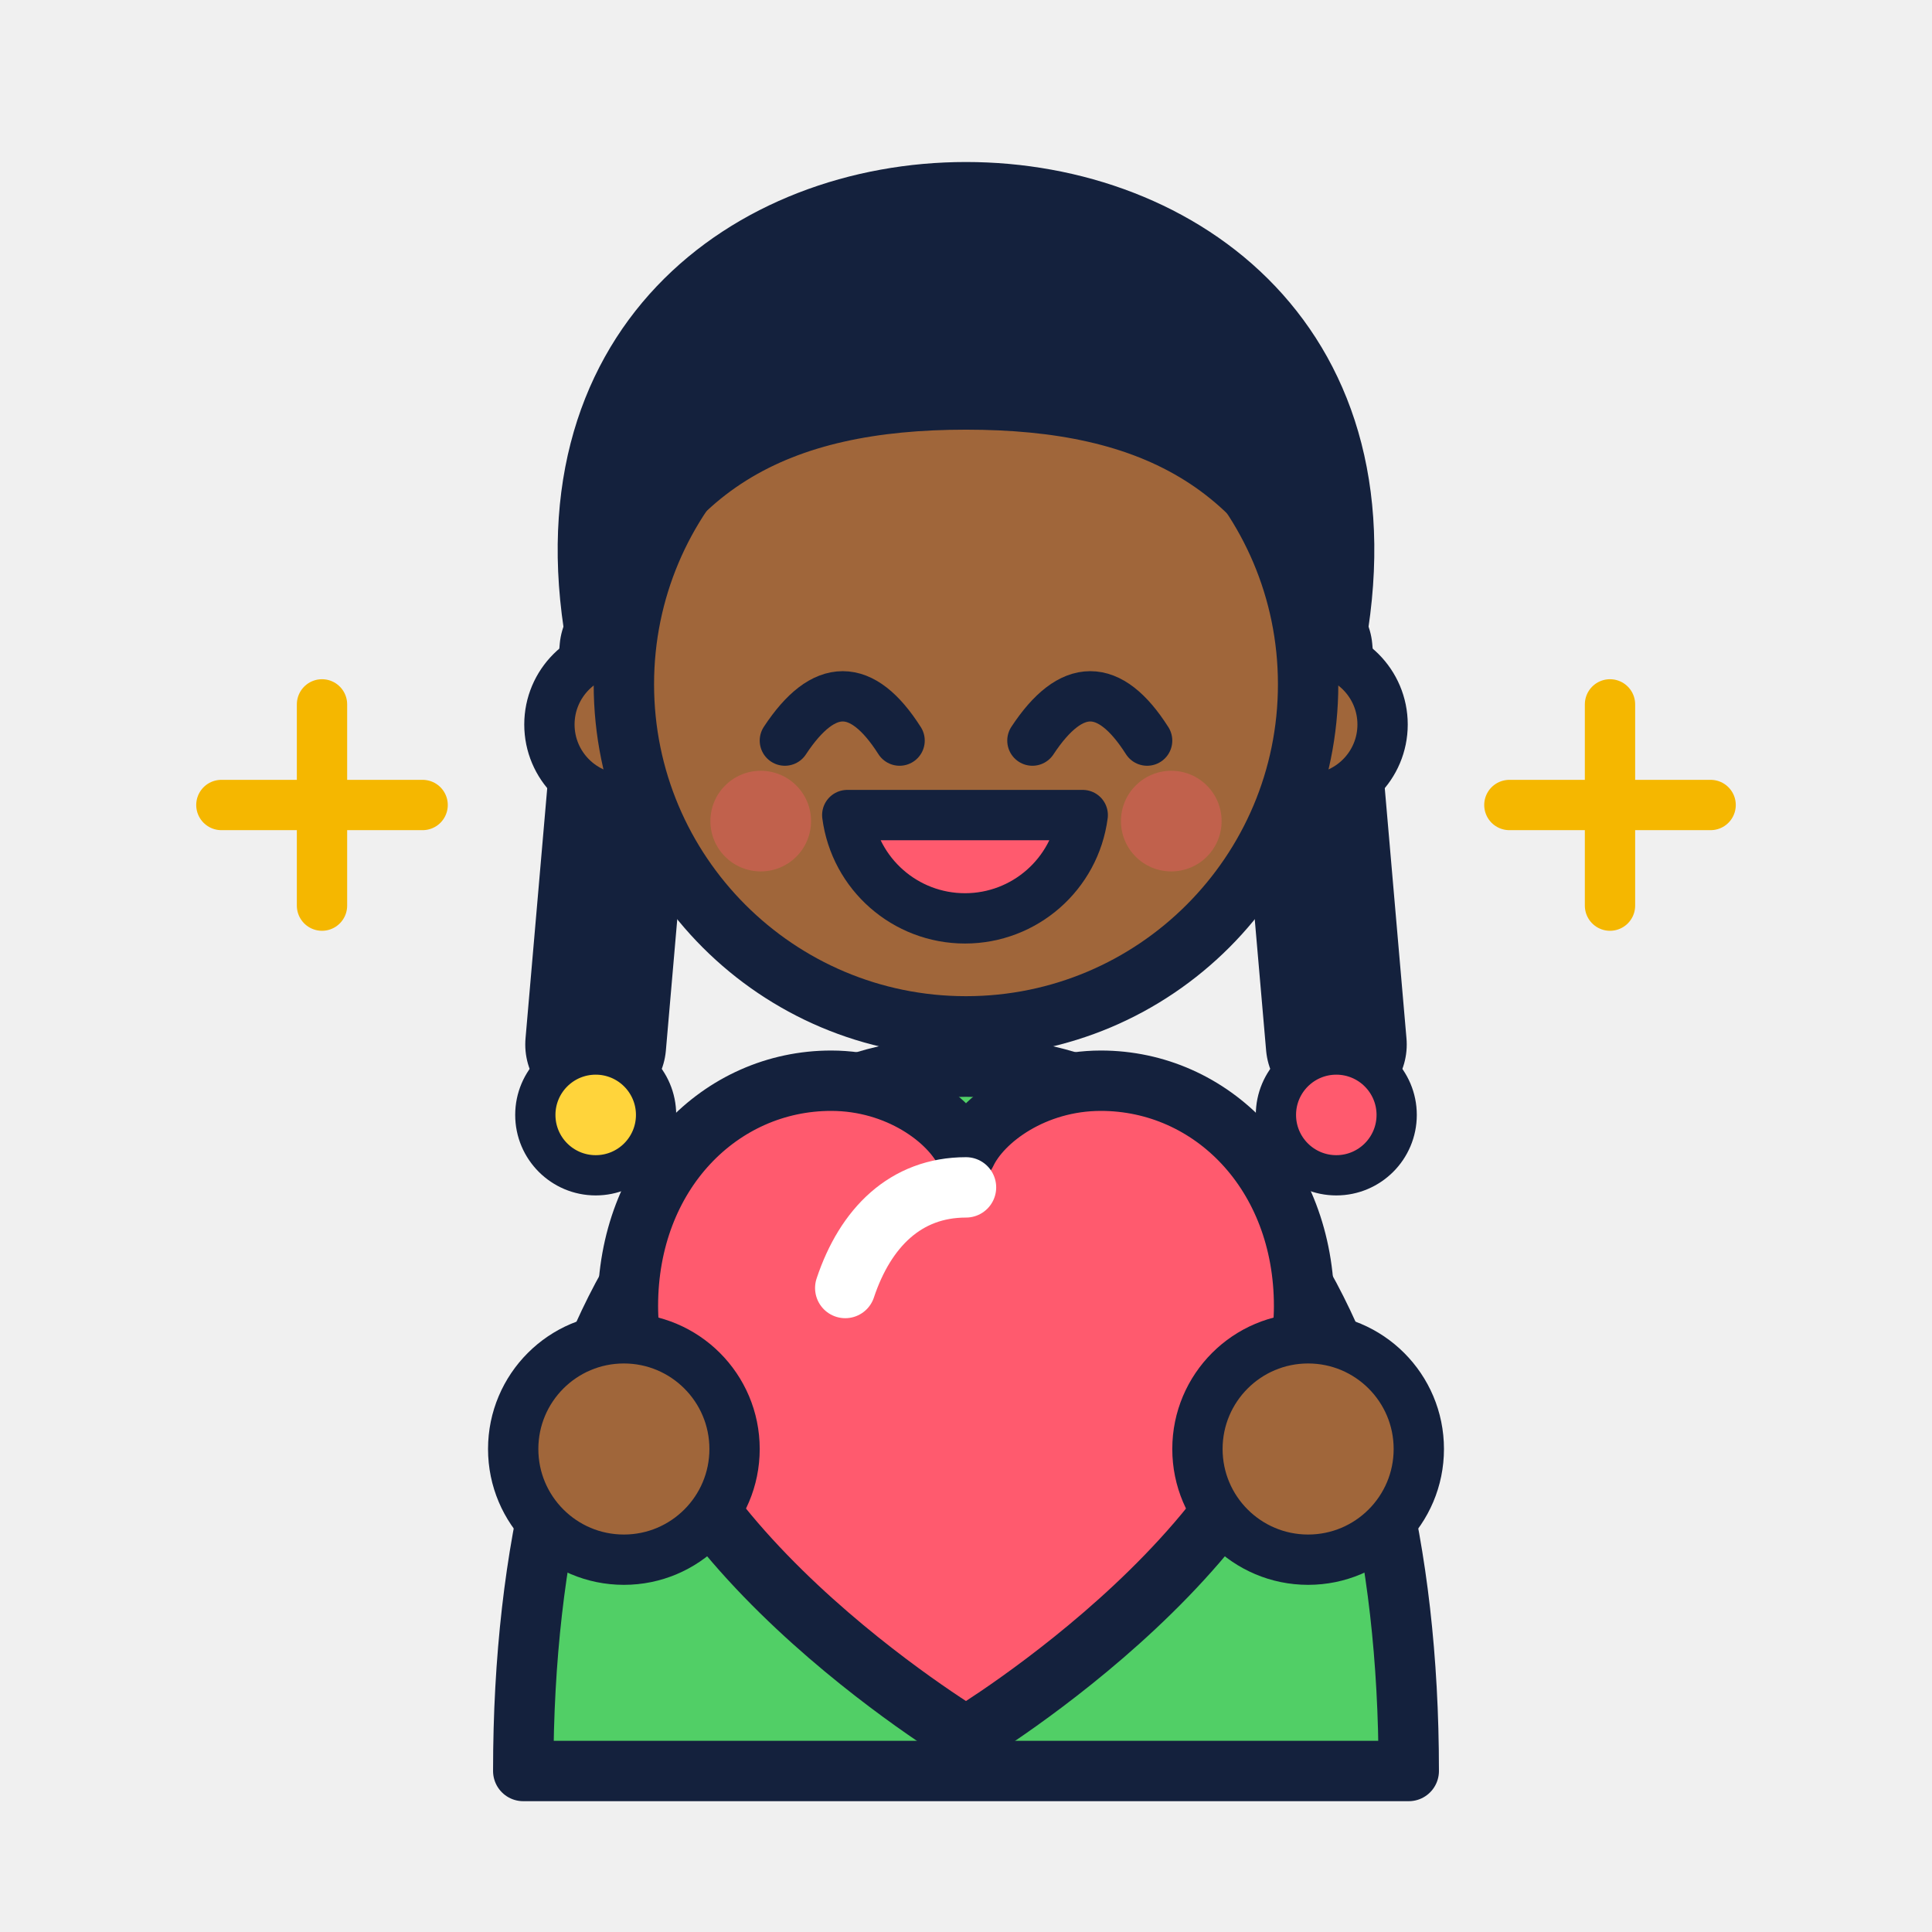
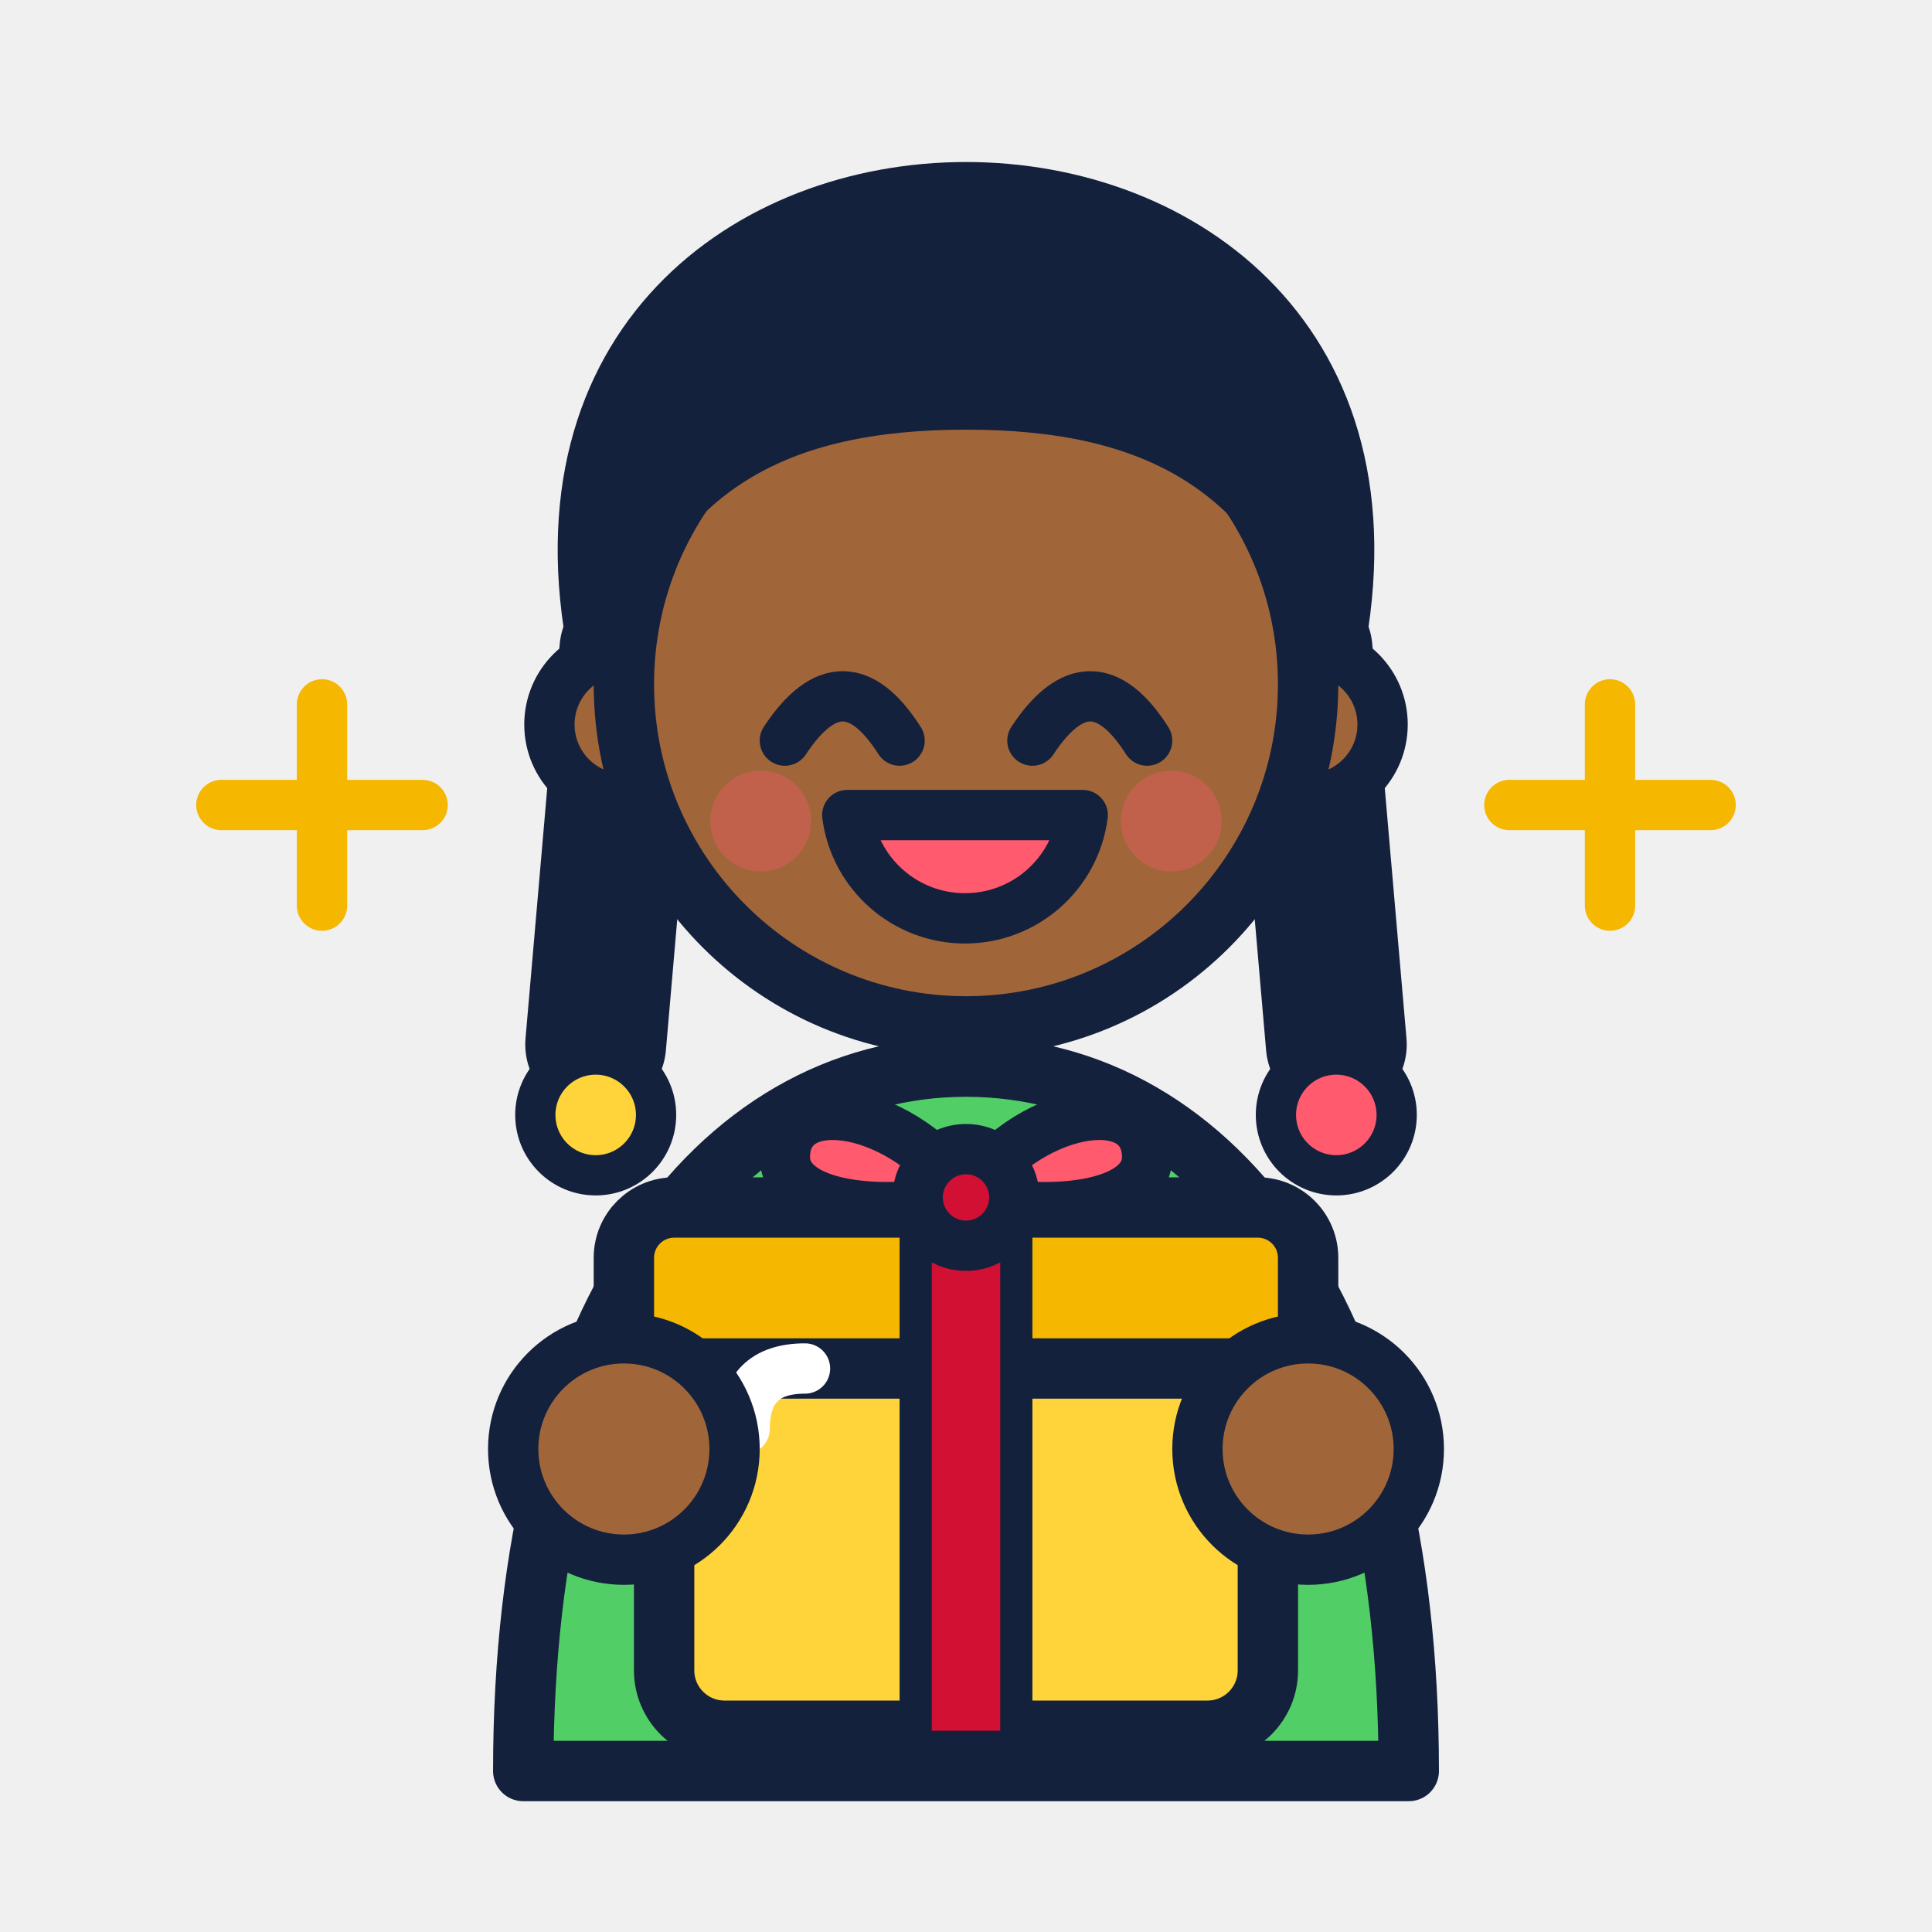
<svg xmlns="http://www.w3.org/2000/svg" viewBox="0 0 96 96">
  <path d="M26 88c0 -22.4 9.5 -35 22 -35s22 12.6 22 35z" fill="#51CF66" stroke="#14213D" stroke-width="3" stroke-linejoin="round" stroke-linecap="round" />
  <path d="M31.3 32.3L29.6 51.9" fill="none" stroke="#14213D" stroke-width="7" stroke-linecap="round" stroke-linejoin="round" />
  <circle cx="29.6" cy="55.4" r="3" fill="#FFD43B" stroke="#14213D" stroke-width="2" stroke-linejoin="round" stroke-linecap="round" />
  <path d="M64.7 32.3L66.4 51.9" fill="none" stroke="#14213D" stroke-width="7" stroke-linecap="round" stroke-linejoin="round" />
  <circle cx="66.4" cy="55.4" r="3" fill="#FF5A6E" stroke="#14213D" stroke-width="2" stroke-linejoin="round" stroke-linecap="round" />
  <circle cx="31" cy="36" r="3.7" fill="#A0663A" stroke="#14213D" stroke-width="2.5" stroke-linejoin="round" stroke-linecap="round" />
  <circle cx="65" cy="36" r="3.7" fill="#A0663A" stroke="#14213D" stroke-width="2.5" stroke-linejoin="round" stroke-linecap="round" />
  <circle cx="48" cy="34" r="17" fill="#A0663A" stroke="#14213D" stroke-width="3" stroke-linejoin="round" stroke-linecap="round" />
  <path d="M29.5 32.5c-3.1 -15.5 7.7 -23.2 18.5 -23.2s21.6 7.7 18.5 23.2c-3.1 -9.3 -9.3 -12.4 -18.5 -12.4s-15.5 3.1 -18.5 12.4z" fill="#14213D" stroke="#14213D" stroke-width="2.5" stroke-linejoin="round" stroke-linecap="round" />
  <path d="M39 36.8q2.9 -4.4 5.7 0" fill="none" stroke="#14213D" stroke-width="2.5" stroke-linecap="round" stroke-linejoin="round" />
  <path d="M51.3 36.8q2.9 -4.4 5.7 0" fill="none" stroke="#14213D" stroke-width="2.5" stroke-linecap="round" stroke-linejoin="round" />
  <path d="M42.1 40.5h11.7a5.9 5.9 0 0 1 -11.7 0z" fill="#FF5A6E" stroke="#14213D" stroke-width="2.5" stroke-linejoin="round" stroke-linecap="round" />
  <circle cx="37.8" cy="40.8" r="2.5" fill="#FF5A6E" opacity=".35" />
  <circle cx="58.2" cy="40.8" r="2.5" fill="#FF5A6E" opacity=".35" />
-   <path d="M48 86.3C48 86.3 31.2 76.2 31.2 64.9C31.2 58.3 35.8 53.7 41.3 53.7C44.6 53.7 47.2 55.6 48 57.3C48.8 55.6 51.4 53.7 54.7 53.7C60.2 53.7 64.8 58.3 64.8 64.9C64.8 76.2 48 86.3 48 86.3Z" fill="#FF5A6E" stroke="#14213D" stroke-width="3" stroke-linejoin="round" stroke-linecap="round" />
-   <path d="M42 64c1-3 3-5 6-5" fill="none" stroke="#FFFFFF" stroke-width="3" stroke-linecap="round" stroke-linejoin="round" />
+   <rect x="33" y="66" width="30" height="20" rx="3" fill="#FFD43B" stroke="#14213D" stroke-width="3" stroke-linejoin="round" stroke-linecap="round" />
+   <rect x="31" y="60" width="34" height="8" rx="2.5" fill="#F5B700" stroke="#14213D" stroke-width="3" stroke-linejoin="round" stroke-linecap="round" />
+   <path d="M48 60v26" fill="none" stroke="#D21034" stroke-width="5" stroke-linecap="butt" />
+   <path d="M45.5 60v26M50.5 60v26" fill="none" stroke="#14213D" stroke-width="1.6" stroke-linecap="round" />
+   <path d="M48 59.5c-3-4.5-9-5.5-9-2c0 2.5 5 3 9 2z" fill="#FF5A6E" stroke="#14213D" stroke-width="2.5" stroke-linejoin="round" stroke-linecap="round" />
+   <path d="M48 59.5c3-4.5 9-5.5 9-2c0 2.5-5 3-9 2z" fill="#FF5A6E" stroke="#14213D" stroke-width="2.5" stroke-linejoin="round" stroke-linecap="round" />
+   <circle cx="48" cy="59.5" r="2.4" fill="#D21034" stroke="#14213D" stroke-width="2.5" stroke-linejoin="round" stroke-linecap="round" />
+   <path d="M37 71q0-3 3-3" fill="none" stroke="#FFFFFF" stroke-width="2.5" stroke-linecap="round" />
  <circle cx="31" cy="72" r="5.5" fill="#A0663A" stroke="#14213D" stroke-width="2.5" stroke-linejoin="round" stroke-linecap="round" />
  <circle cx="65" cy="72" r="5.5" fill="#A0663A" stroke="#14213D" stroke-width="2.5" stroke-linejoin="round" stroke-linecap="round" />
  <path d="M16 35v10M11 40h10" fill="none" stroke="#F5B700" stroke-width="2.5" stroke-linecap="round" stroke-linejoin="round" />
  <path d="M80 35v10M75 40h10" fill="none" stroke="#F5B700" stroke-width="2.5" stroke-linecap="round" stroke-linejoin="round" />
</svg>
